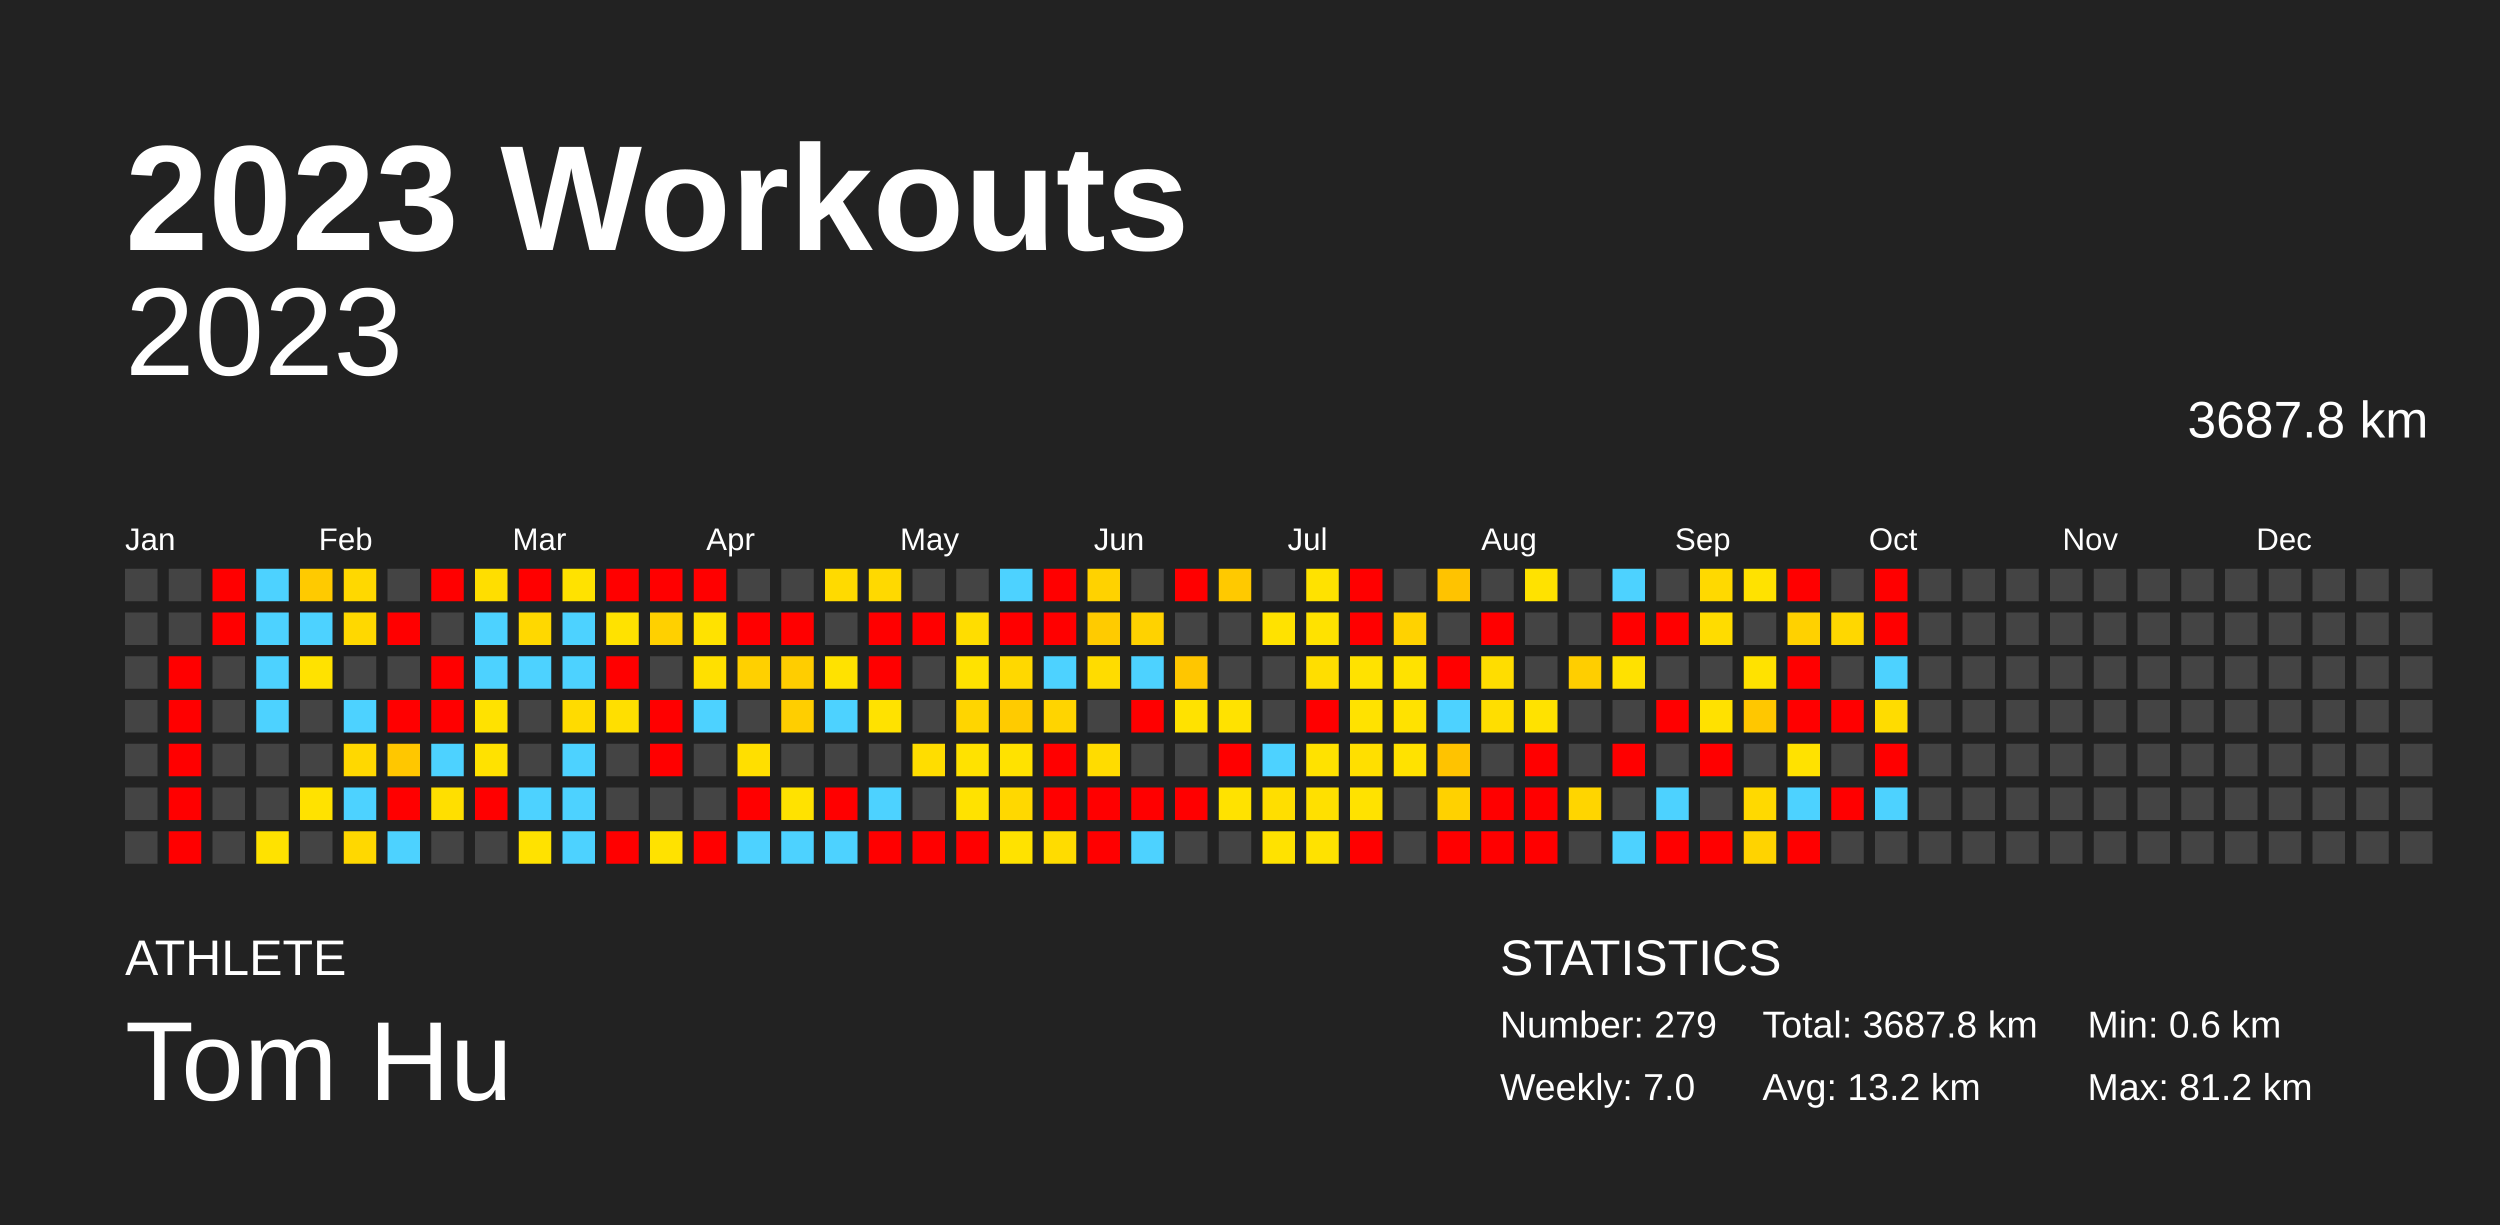
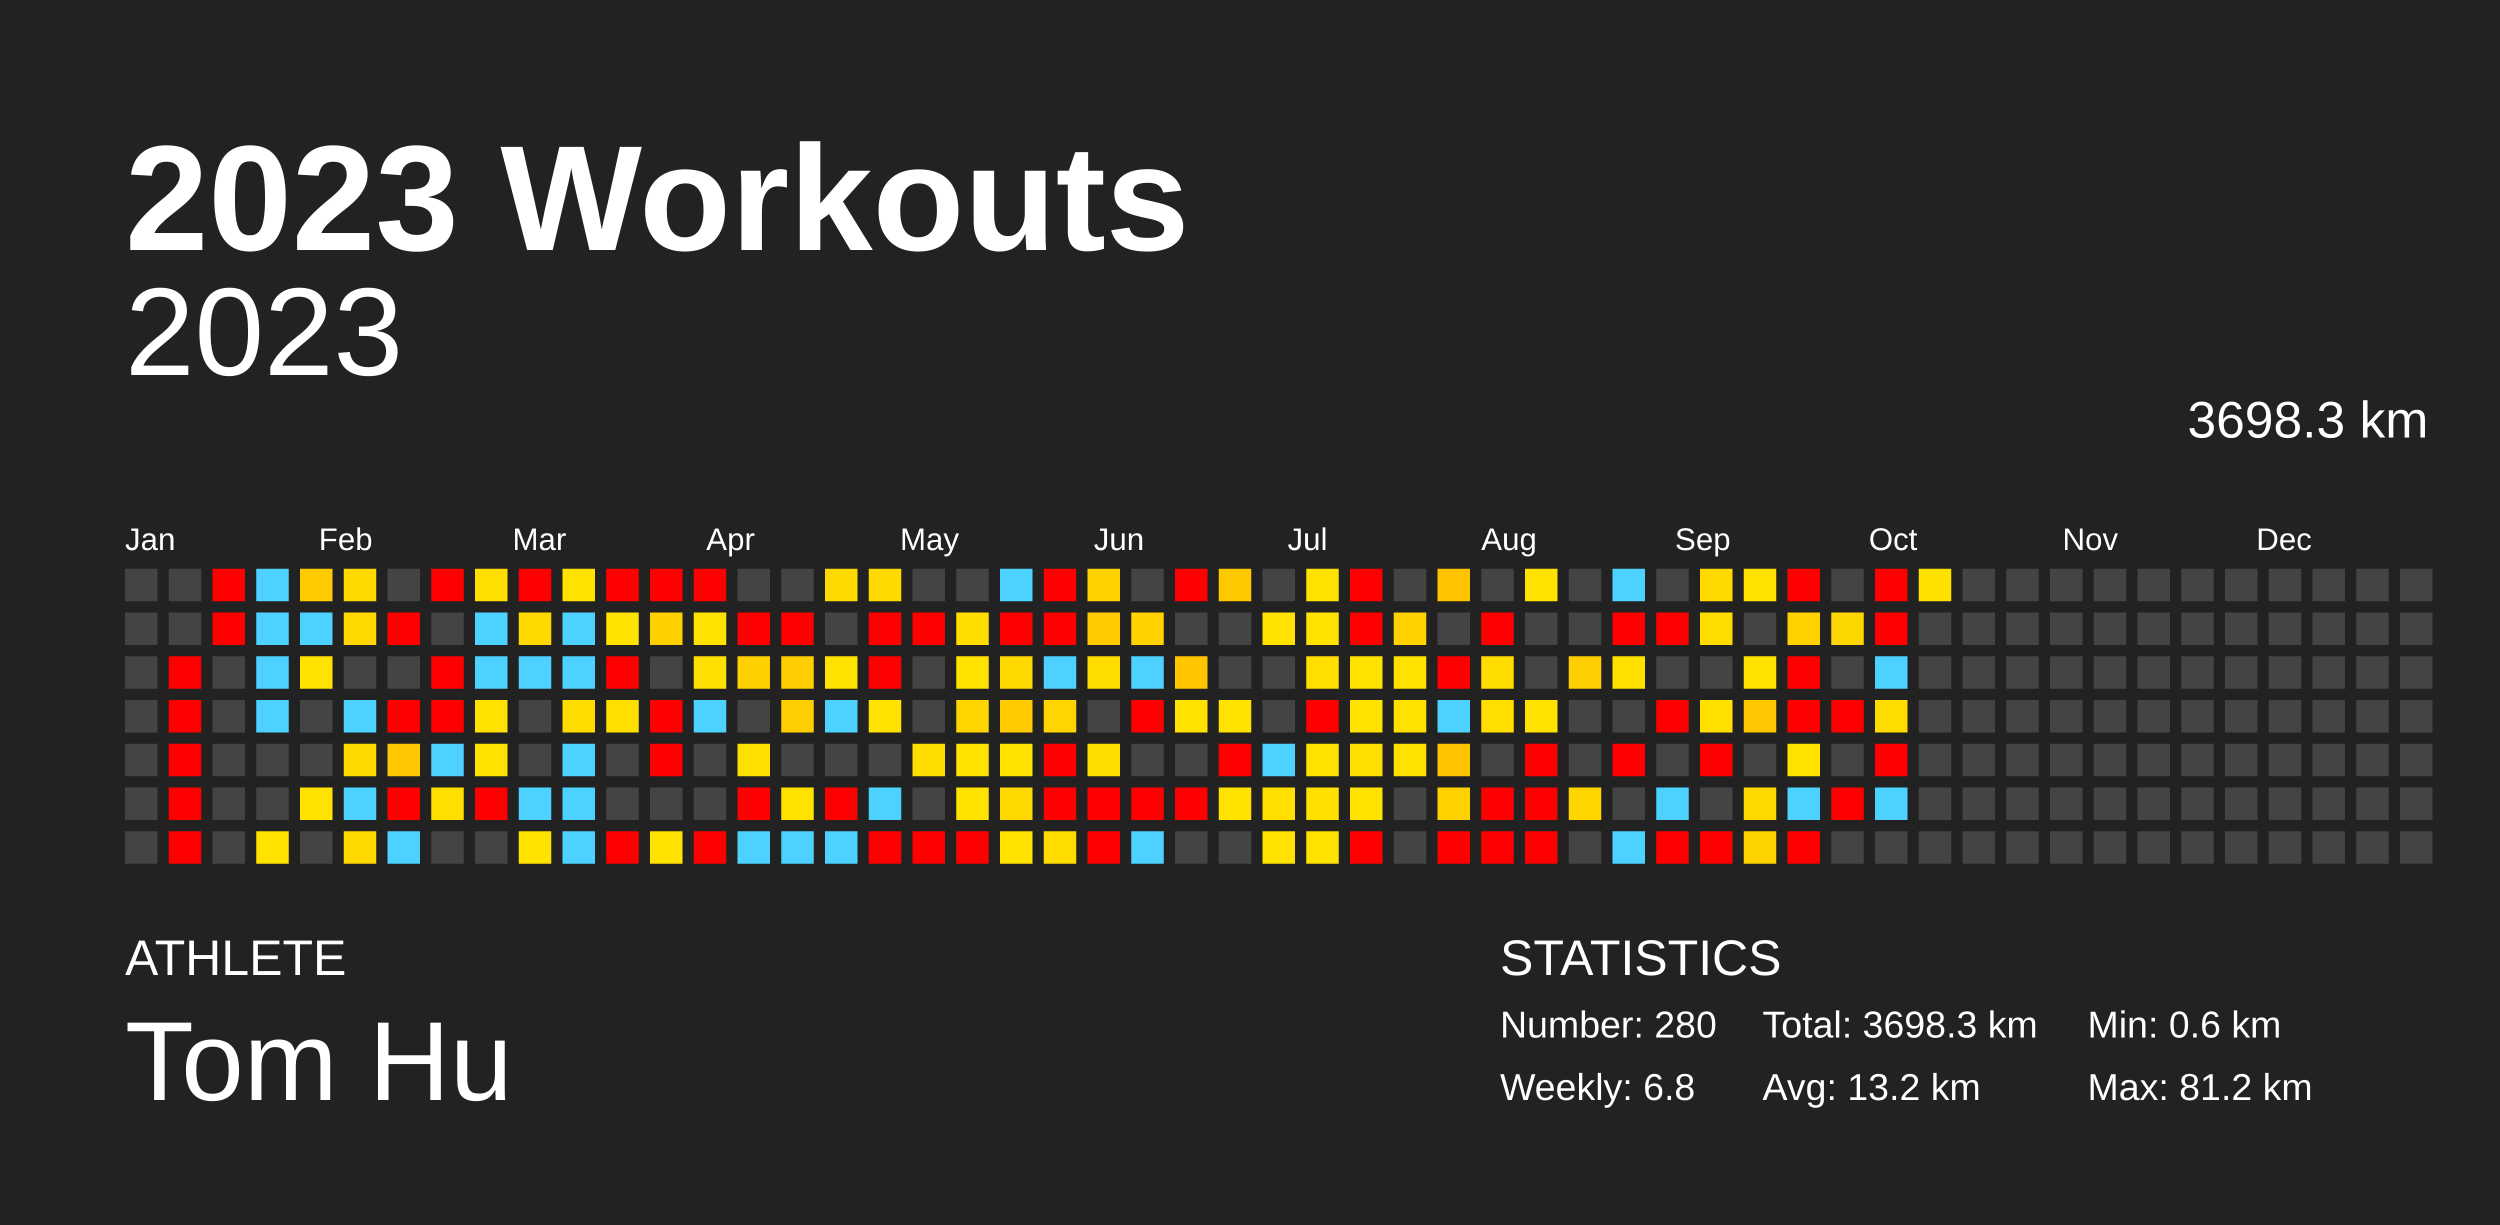
<svg xmlns="http://www.w3.org/2000/svg" baseProfile="full" height="98mm" version="1.1" viewBox="0,0,200,98" width="200mm">
  <defs />
  <rect fill="#222222" height="98" width="200" x="0" y="0" />
  <text fill="#FFFFFF" style="font-size:12px; font-family:Arial; font-weight:bold;" x="10" y="20">2023 Workouts</text>
  <text fill="#FFFFFF" style="font-size:4px; font-family:Arial" x="10" y="78">ATHLETE</text>
  <text fill="#FFFFFF" style="font-size:9px; font-family:Arial" x="10" y="88">Tom Hu</text>
  <text fill="#FFFFFF" style="font-size:4px; font-family:Arial" x="120" y="78">STATISTICS</text>
-   <text fill="#FFFFFF" style="font-size:3px; font-family:Arial" x="120" y="83">Number: 279</text>
-   <text fill="#FFFFFF" style="font-size:3px; font-family:Arial" x="120" y="88">Weekly: 7.0</text>
-   <text fill="#FFFFFF" style="font-size:3px; font-family:Arial" x="141" y="83">Total: 3687.8 km</text>
+   <text fill="#FFFFFF" style="font-size:3px; font-family:Arial" x="120" y="83">Number: 280</text>
+   <text fill="#FFFFFF" style="font-size:3px; font-family:Arial" x="120" y="88">Weekly: 6.8</text>
+   <text fill="#FFFFFF" style="font-size:3px; font-family:Arial" x="141" y="83">Total: 3698.3 km</text>
  <text fill="#FFFFFF" style="font-size:3px; font-family:Arial" x="141" y="88">Avg: 13.2 km</text>
  <text fill="#FFFFFF" style="font-size:3px; font-family:Arial" x="167" y="83">Min: 0.6 km</text>
  <text fill="#FFFFFF" style="font-size:3px; font-family:Arial" x="167" y="88">Max: 81.2 km</text>
  <text alignment-baseline="hanging" fill="#FFFFFF" style="font-size:10.0px; font-family:Arial;" x="10" y="30">2023</text>
-   <text alignment-baseline="hanging" fill="#FFFFFF" style="font-size:4.125px; font-family:Arial;" x="175" y="35">3687.8 km</text>
+   <text alignment-baseline="hanging" fill="#FFFFFF" style="font-size:4.125px; font-family:Arial;" x="175" y="35">3698.3 km</text>
  <text fill="#FFFFFF" style="font-size:2.5px; font-family:Arial" x="10.0" y="44">Jan</text>
  <text fill="#FFFFFF" style="font-size:2.5px; font-family:Arial" x="25.5" y="44">Feb</text>
  <text fill="#FFFFFF" style="font-size:2.5px; font-family:Arial" x="41.0" y="44">Mar</text>
  <text fill="#FFFFFF" style="font-size:2.5px; font-family:Arial" x="56.5" y="44">Apr</text>
  <text fill="#FFFFFF" style="font-size:2.5px; font-family:Arial" x="72.0" y="44">May</text>
  <text fill="#FFFFFF" style="font-size:2.5px; font-family:Arial" x="87.5" y="44">Jun</text>
  <text fill="#FFFFFF" style="font-size:2.5px; font-family:Arial" x="103.0" y="44">Jul</text>
  <text fill="#FFFFFF" style="font-size:2.5px; font-family:Arial" x="118.5" y="44">Aug</text>
  <text fill="#FFFFFF" style="font-size:2.5px; font-family:Arial" x="134.0" y="44">Sep</text>
  <text fill="#FFFFFF" style="font-size:2.5px; font-family:Arial" x="149.5" y="44">Oct</text>
  <text fill="#FFFFFF" style="font-size:2.5px; font-family:Arial" x="165.0" y="44">Nov</text>
  <text fill="#FFFFFF" style="font-size:2.5px; font-family:Arial" x="180.5" y="44">Dec</text>
  <rect fill="#444444" height="2.6" width="2.6" x="10.0" y="45.5" />
  <rect fill="#444444" height="2.6" width="2.6" x="10.0" y="49.0" />
  <rect fill="#444444" height="2.6" width="2.6" x="10.0" y="52.5" />
  <rect fill="#444444" height="2.6" width="2.6" x="10.0" y="56.0" />
  <rect fill="#444444" height="2.6" width="2.6" x="10.0" y="59.5" />
  <rect fill="#444444" height="2.6" width="2.6" x="10.0" y="63.0" />
  <rect fill="#444444" height="2.6" width="2.6" x="10.0" y="66.5" />
  <rect fill="#444444" height="2.6" width="2.6" x="13.5" y="45.5" />
  <rect fill="#444444" height="2.6" width="2.6" x="13.5" y="49.0" />
  <rect fill="red" height="2.6" width="2.6" x="13.5" y="52.5" />
  <rect fill="red" height="2.6" width="2.6" x="13.5" y="56.0" />
  <rect fill="red" height="2.6" width="2.6" x="13.5" y="59.5" />
  <rect fill="red" height="2.6" width="2.6" x="13.5" y="63.0" />
  <rect fill="red" height="2.6" width="2.6" x="13.5" y="66.5" />
  <rect fill="red" height="2.6" width="2.6" x="17.0" y="45.5" />
  <rect fill="red" height="2.6" width="2.6" x="17.0" y="49.0" />
  <rect fill="#444444" height="2.6" width="2.6" x="17.0" y="52.5" />
  <rect fill="#444444" height="2.6" width="2.6" x="17.0" y="56.0" />
  <rect fill="#444444" height="2.6" width="2.6" x="17.0" y="59.5" />
  <rect fill="#444444" height="2.6" width="2.6" x="17.0" y="63.0" />
  <rect fill="#444444" height="2.6" width="2.6" x="17.0" y="66.5" />
  <rect fill="#4dd2ff" height="2.6" width="2.6" x="20.5" y="45.5" />
  <rect fill="#4dd2ff" height="2.6" width="2.6" x="20.5" y="49.0" />
  <rect fill="#4dd2ff" height="2.6" width="2.6" x="20.5" y="52.5" />
  <rect fill="#4dd2ff" height="2.6" width="2.6" x="20.5" y="56.0" />
  <rect fill="#444444" height="2.6" width="2.6" x="20.5" y="59.5" />
  <rect fill="#444444" height="2.6" width="2.6" x="20.5" y="63.0" />
  <rect fill="#ffe200" height="2.6" width="2.6" x="20.5" y="66.5" />
  <rect fill="#ffca00" height="2.6" width="2.6" x="24.0" y="45.5" />
  <rect fill="#4dd2ff" height="2.6" width="2.6" x="24.0" y="49.0" />
  <rect fill="#ffe200" height="2.6" width="2.6" x="24.0" y="52.5" />
  <rect fill="#444444" height="2.6" width="2.6" x="24.0" y="56.0" />
  <rect fill="#444444" height="2.6" width="2.6" x="24.0" y="59.5" />
  <rect fill="#ffe200" height="2.6" width="2.6" x="24.0" y="63.0" />
  <rect fill="#444444" height="2.6" width="2.6" x="24.0" y="66.5" />
  <rect fill="#ffd800" height="2.6" width="2.6" x="27.5" y="45.5" />
  <rect fill="#ffd800" height="2.6" width="2.6" x="27.5" y="49.0" />
  <rect fill="#444444" height="2.6" width="2.6" x="27.5" y="52.5" />
  <rect fill="#4dd2ff" height="2.6" width="2.6" x="27.5" y="56.0" />
  <rect fill="#ffd800" height="2.6" width="2.6" x="27.5" y="59.5" />
  <rect fill="#4dd2ff" height="2.6" width="2.6" x="27.5" y="63.0" />
  <rect fill="#ffd800" height="2.6" width="2.6" x="27.5" y="66.5" />
  <rect fill="#444444" height="2.6" width="2.6" x="31.0" y="45.5" />
  <rect fill="red" height="2.6" width="2.6" x="31.0" y="49.0" />
  <rect fill="#444444" height="2.6" width="2.6" x="31.0" y="52.5" />
  <rect fill="red" height="2.6" width="2.6" x="31.0" y="56.0" />
  <rect fill="#ffc700" height="2.6" width="2.6" x="31.0" y="59.5" />
  <rect fill="red" height="2.6" width="2.6" x="31.0" y="63.0" />
  <rect fill="#4dd2ff" height="2.6" width="2.6" x="31.0" y="66.5" />
  <rect fill="red" height="2.6" width="2.6" x="34.5" y="45.5" />
  <rect fill="#444444" height="2.6" width="2.6" x="34.5" y="49.0" />
  <rect fill="red" height="2.6" width="2.6" x="34.5" y="52.5" />
  <rect fill="red" height="2.6" width="2.6" x="34.5" y="56.0" />
  <rect fill="#4dd2ff" height="2.6" width="2.6" x="34.5" y="59.5" />
  <rect fill="#ffdf00" height="2.6" width="2.6" x="34.5" y="63.0" />
  <rect fill="#444444" height="2.6" width="2.6" x="34.5" y="66.5" />
  <rect fill="#ffde00" height="2.6" width="2.6" x="38.0" y="45.5" />
  <rect fill="#4dd2ff" height="2.6" width="2.6" x="38.0" y="49.0" />
  <rect fill="#4dd2ff" height="2.6" width="2.6" x="38.0" y="52.5" />
  <rect fill="#ffe200" height="2.6" width="2.6" x="38.0" y="56.0" />
  <rect fill="#ffe200" height="2.6" width="2.6" x="38.0" y="59.5" />
  <rect fill="red" height="2.6" width="2.6" x="38.0" y="63.0" />
  <rect fill="#444444" height="2.6" width="2.6" x="38.0" y="66.5" />
  <rect fill="red" height="2.6" width="2.6" x="41.5" y="45.5" />
  <rect fill="#ffd800" height="2.6" width="2.6" x="41.5" y="49.0" />
  <rect fill="#4dd2ff" height="2.6" width="2.6" x="41.5" y="52.5" />
  <rect fill="#444444" height="2.6" width="2.6" x="41.5" y="56.0" />
  <rect fill="#444444" height="2.6" width="2.6" x="41.5" y="59.5" />
  <rect fill="#4dd2ff" height="2.6" width="2.6" x="41.5" y="63.0" />
  <rect fill="#ffe200" height="2.6" width="2.6" x="41.5" y="66.5" />
  <rect fill="#ffe200" height="2.6" width="2.6" x="45.0" y="45.5" />
  <rect fill="#4dd2ff" height="2.6" width="2.6" x="45.0" y="49.0" />
  <rect fill="#4dd2ff" height="2.6" width="2.6" x="45.0" y="52.5" />
  <rect fill="#ffdb00" height="2.6" width="2.6" x="45.0" y="56.0" />
  <rect fill="#4dd2ff" height="2.6" width="2.6" x="45.0" y="59.5" />
  <rect fill="#4dd2ff" height="2.6" width="2.6" x="45.0" y="63.0" />
  <rect fill="#4dd2ff" height="2.6" width="2.6" x="45.0" y="66.5" />
  <rect fill="red" height="2.6" width="2.6" x="48.5" y="45.5" />
  <rect fill="#ffe200" height="2.6" width="2.6" x="48.5" y="49.0" />
  <rect fill="red" height="2.6" width="2.6" x="48.5" y="52.5" />
  <rect fill="#ffdf00" height="2.6" width="2.6" x="48.5" y="56.0" />
  <rect fill="#444444" height="2.6" width="2.6" x="48.5" y="59.5" />
  <rect fill="#444444" height="2.6" width="2.6" x="48.5" y="63.0" />
  <rect fill="red" height="2.6" width="2.6" x="48.5" y="66.5" />
  <rect fill="red" height="2.6" width="2.6" x="52.0" y="45.5" />
  <rect fill="#ffd000" height="2.6" width="2.6" x="52.0" y="49.0" />
  <rect fill="#444444" height="2.6" width="2.6" x="52.0" y="52.5" />
  <rect fill="red" height="2.6" width="2.6" x="52.0" y="56.0" />
  <rect fill="red" height="2.6" width="2.6" x="52.0" y="59.5" />
  <rect fill="#444444" height="2.6" width="2.6" x="52.0" y="63.0" />
  <rect fill="#ffe200" height="2.6" width="2.6" x="52.0" y="66.5" />
  <rect fill="red" height="2.6" width="2.6" x="55.5" y="45.5" />
  <rect fill="#ffe200" height="2.6" width="2.6" x="55.5" y="49.0" />
  <rect fill="#ffe000" height="2.6" width="2.6" x="55.5" y="52.5" />
  <rect fill="#4dd2ff" height="2.6" width="2.6" x="55.5" y="56.0" />
  <rect fill="#444444" height="2.6" width="2.6" x="55.5" y="59.5" />
  <rect fill="#444444" height="2.6" width="2.6" x="55.5" y="63.0" />
  <rect fill="red" height="2.6" width="2.6" x="55.5" y="66.5" />
  <rect fill="#444444" height="2.6" width="2.6" x="59.0" y="45.5" />
  <rect fill="red" height="2.6" width="2.6" x="59.0" y="49.0" />
  <rect fill="#ffd000" height="2.6" width="2.6" x="59.0" y="52.5" />
  <rect fill="#444444" height="2.6" width="2.6" x="59.0" y="56.0" />
  <rect fill="#ffdf00" height="2.6" width="2.6" x="59.0" y="59.5" />
  <rect fill="red" height="2.6" width="2.6" x="59.0" y="63.0" />
  <rect fill="#4dd2ff" height="2.6" width="2.6" x="59.0" y="66.5" />
  <rect fill="#444444" height="2.6" width="2.6" x="62.5" y="45.5" />
  <rect fill="red" height="2.6" width="2.6" x="62.5" y="49.0" />
  <rect fill="#ffcd00" height="2.6" width="2.6" x="62.5" y="52.5" />
  <rect fill="#ffce00" height="2.6" width="2.6" x="62.5" y="56.0" />
  <rect fill="#444444" height="2.6" width="2.6" x="62.5" y="59.5" />
  <rect fill="#ffe200" height="2.6" width="2.6" x="62.5" y="63.0" />
  <rect fill="#4dd2ff" height="2.6" width="2.6" x="62.5" y="66.5" />
  <rect fill="#ffda00" height="2.6" width="2.6" x="66.0" y="45.5" />
  <rect fill="#444444" height="2.6" width="2.6" x="66.0" y="49.0" />
  <rect fill="#ffe200" height="2.6" width="2.6" x="66.0" y="52.5" />
  <rect fill="#4dd2ff" height="2.6" width="2.6" x="66.0" y="56.0" />
  <rect fill="#444444" height="2.6" width="2.6" x="66.0" y="59.5" />
  <rect fill="red" height="2.6" width="2.6" x="66.0" y="63.0" />
  <rect fill="#4dd2ff" height="2.6" width="2.6" x="66.0" y="66.5" />
  <rect fill="#ffd900" height="2.6" width="2.6" x="69.5" y="45.5" />
  <rect fill="red" height="2.6" width="2.6" x="69.5" y="49.0" />
  <rect fill="red" height="2.6" width="2.6" x="69.5" y="52.5" />
  <rect fill="#ffe200" height="2.6" width="2.6" x="69.5" y="56.0" />
  <rect fill="#444444" height="2.6" width="2.6" x="69.5" y="59.5" />
  <rect fill="#4dd2ff" height="2.6" width="2.6" x="69.5" y="63.0" />
  <rect fill="red" height="2.6" width="2.6" x="69.5" y="66.5" />
  <rect fill="#444444" height="2.6" width="2.6" x="73.0" y="45.5" />
  <rect fill="red" height="2.6" width="2.6" x="73.0" y="49.0" />
  <rect fill="#444444" height="2.6" width="2.6" x="73.0" y="52.5" />
  <rect fill="#444444" height="2.6" width="2.6" x="73.0" y="56.0" />
  <rect fill="#ffdd00" height="2.6" width="2.6" x="73.0" y="59.5" />
  <rect fill="#444444" height="2.6" width="2.6" x="73.0" y="63.0" />
  <rect fill="red" height="2.6" width="2.6" x="73.0" y="66.5" />
  <rect fill="#444444" height="2.6" width="2.6" x="76.5" y="45.5" />
  <rect fill="#ffdd00" height="2.6" width="2.6" x="76.5" y="49.0" />
  <rect fill="#ffe200" height="2.6" width="2.6" x="76.5" y="52.5" />
  <rect fill="#ffd500" height="2.6" width="2.6" x="76.5" y="56.0" />
  <rect fill="#ffe200" height="2.6" width="2.6" x="76.5" y="59.5" />
  <rect fill="#ffe200" height="2.6" width="2.6" x="76.5" y="63.0" />
  <rect fill="red" height="2.6" width="2.6" x="76.5" y="66.5" />
  <rect fill="#4dd2ff" height="2.6" width="2.6" x="80.0" y="45.5" />
  <rect fill="red" height="2.6" width="2.6" x="80.0" y="49.0" />
  <rect fill="#ffd800" height="2.6" width="2.6" x="80.0" y="52.5" />
  <rect fill="#ffcb00" height="2.6" width="2.6" x="80.0" y="56.0" />
  <rect fill="#ffe200" height="2.6" width="2.6" x="80.0" y="59.5" />
  <rect fill="#ffd800" height="2.6" width="2.6" x="80.0" y="63.0" />
  <rect fill="#ffe200" height="2.6" width="2.6" x="80.0" y="66.5" />
  <rect fill="red" height="2.6" width="2.6" x="83.5" y="45.5" />
  <rect fill="red" height="2.6" width="2.6" x="83.5" y="49.0" />
  <rect fill="#4dd2ff" height="2.6" width="2.6" x="83.5" y="52.5" />
  <rect fill="#ffd400" height="2.6" width="2.6" x="83.5" y="56.0" />
  <rect fill="red" height="2.6" width="2.6" x="83.5" y="59.5" />
  <rect fill="red" height="2.6" width="2.6" x="83.5" y="63.0" />
  <rect fill="#ffdc00" height="2.6" width="2.6" x="83.5" y="66.5" />
  <rect fill="#ffd200" height="2.6" width="2.6" x="87.0" y="45.5" />
  <rect fill="#ffcb00" height="2.6" width="2.6" x="87.0" y="49.0" />
  <rect fill="#ffdc00" height="2.6" width="2.6" x="87.0" y="52.5" />
  <rect fill="#444444" height="2.6" width="2.6" x="87.0" y="56.0" />
  <rect fill="#ffdc00" height="2.6" width="2.6" x="87.0" y="59.5" />
  <rect fill="red" height="2.6" width="2.6" x="87.0" y="63.0" />
  <rect fill="red" height="2.6" width="2.6" x="87.0" y="66.5" />
  <rect fill="#444444" height="2.6" width="2.6" x="90.5" y="45.5" />
  <rect fill="#ffd200" height="2.6" width="2.6" x="90.5" y="49.0" />
  <rect fill="#4dd2ff" height="2.6" width="2.6" x="90.5" y="52.5" />
  <rect fill="red" height="2.6" width="2.6" x="90.5" y="56.0" />
  <rect fill="#444444" height="2.6" width="2.6" x="90.5" y="59.5" />
  <rect fill="red" height="2.6" width="2.6" x="90.5" y="63.0" />
  <rect fill="#4dd2ff" height="2.6" width="2.6" x="90.5" y="66.5" />
  <rect fill="red" height="2.6" width="2.6" x="94.0" y="45.5" />
  <rect fill="#444444" height="2.6" width="2.6" x="94.0" y="49.0" />
  <rect fill="#ffc600" height="2.6" width="2.6" x="94.0" y="52.5" />
  <rect fill="#ffe200" height="2.6" width="2.6" x="94.0" y="56.0" />
  <rect fill="#444444" height="2.6" width="2.6" x="94.0" y="59.5" />
  <rect fill="red" height="2.6" width="2.6" x="94.0" y="63.0" />
  <rect fill="#444444" height="2.6" width="2.6" x="94.0" y="66.5" />
  <rect fill="#ffc900" height="2.6" width="2.6" x="97.5" y="45.5" />
  <rect fill="#444444" height="2.6" width="2.6" x="97.5" y="49.0" />
  <rect fill="#444444" height="2.6" width="2.6" x="97.5" y="52.5" />
  <rect fill="#ffe200" height="2.6" width="2.6" x="97.5" y="56.0" />
  <rect fill="red" height="2.6" width="2.6" x="97.5" y="59.5" />
  <rect fill="#ffe200" height="2.6" width="2.6" x="97.5" y="63.0" />
  <rect fill="#444444" height="2.6" width="2.6" x="97.5" y="66.5" />
  <rect fill="#444444" height="2.6" width="2.6" x="101.0" y="45.5" />
  <rect fill="#ffe200" height="2.6" width="2.6" x="101.0" y="49.0" />
  <rect fill="#444444" height="2.6" width="2.6" x="101.0" y="52.5" />
  <rect fill="#444444" height="2.6" width="2.6" x="101.0" y="56.0" />
  <rect fill="#4dd2ff" height="2.6" width="2.6" x="101.0" y="59.5" />
  <rect fill="#ffde00" height="2.6" width="2.6" x="101.0" y="63.0" />
  <rect fill="#ffe200" height="2.6" width="2.6" x="101.0" y="66.5" />
  <rect fill="#ffe200" height="2.6" width="2.6" x="104.5" y="45.5" />
  <rect fill="#ffe200" height="2.6" width="2.6" x="104.5" y="49.0" />
  <rect fill="#ffde00" height="2.6" width="2.6" x="104.5" y="52.5" />
  <rect fill="red" height="2.6" width="2.6" x="104.5" y="56.0" />
  <rect fill="#ffe200" height="2.6" width="2.6" x="104.5" y="59.5" />
  <rect fill="#ffe000" height="2.6" width="2.6" x="104.5" y="63.0" />
  <rect fill="#ffe200" height="2.6" width="2.6" x="104.5" y="66.5" />
  <rect fill="red" height="2.6" width="2.6" x="108.0" y="45.5" />
  <rect fill="red" height="2.6" width="2.6" x="108.0" y="49.0" />
  <rect fill="#ffe200" height="2.6" width="2.6" x="108.0" y="52.5" />
  <rect fill="#ffe200" height="2.6" width="2.6" x="108.0" y="56.0" />
  <rect fill="#ffdf00" height="2.6" width="2.6" x="108.0" y="59.5" />
  <rect fill="#ffe200" height="2.6" width="2.6" x="108.0" y="63.0" />
  <rect fill="red" height="2.6" width="2.6" x="108.0" y="66.5" />
  <rect fill="#444444" height="2.6" width="2.6" x="111.5" y="45.5" />
  <rect fill="#ffd200" height="2.6" width="2.6" x="111.5" y="49.0" />
  <rect fill="#ffe200" height="2.6" width="2.6" x="111.5" y="52.5" />
  <rect fill="#ffe200" height="2.6" width="2.6" x="111.5" y="56.0" />
  <rect fill="#ffe200" height="2.6" width="2.6" x="111.5" y="59.5" />
  <rect fill="#444444" height="2.6" width="2.6" x="111.5" y="63.0" />
  <rect fill="#444444" height="2.6" width="2.6" x="111.5" y="66.5" />
  <rect fill="#ffc300" height="2.6" width="2.6" x="115.0" y="45.5" />
  <rect fill="#444444" height="2.6" width="2.6" x="115.0" y="49.0" />
  <rect fill="red" height="2.6" width="2.6" x="115.0" y="52.5" />
  <rect fill="#4dd2ff" height="2.6" width="2.6" x="115.0" y="56.0" />
  <rect fill="#ffc300" height="2.6" width="2.6" x="115.0" y="59.5" />
  <rect fill="#ffd100" height="2.6" width="2.6" x="115.0" y="63.0" />
  <rect fill="red" height="2.6" width="2.6" x="115.0" y="66.5" />
  <rect fill="#444444" height="2.6" width="2.6" x="118.5" y="45.5" />
  <rect fill="red" height="2.6" width="2.6" x="118.5" y="49.0" />
  <rect fill="#ffdd00" height="2.6" width="2.6" x="118.5" y="52.5" />
  <rect fill="#ffde00" height="2.6" width="2.6" x="118.5" y="56.0" />
  <rect fill="#444444" height="2.6" width="2.6" x="118.5" y="59.5" />
  <rect fill="red" height="2.6" width="2.6" x="118.5" y="63.0" />
  <rect fill="red" height="2.6" width="2.6" x="118.5" y="66.5" />
  <rect fill="#ffe200" height="2.6" width="2.6" x="122.0" y="45.5" />
  <rect fill="#444444" height="2.6" width="2.6" x="122.0" y="49.0" />
  <rect fill="#444444" height="2.6" width="2.6" x="122.0" y="52.5" />
  <rect fill="#ffe200" height="2.6" width="2.6" x="122.0" y="56.0" />
  <rect fill="red" height="2.6" width="2.6" x="122.0" y="59.5" />
  <rect fill="red" height="2.6" width="2.6" x="122.0" y="63.0" />
  <rect fill="red" height="2.6" width="2.6" x="122.0" y="66.5" />
  <rect fill="#444444" height="2.6" width="2.6" x="125.5" y="45.5" />
  <rect fill="#444444" height="2.6" width="2.6" x="125.5" y="49.0" />
  <rect fill="#ffce00" height="2.6" width="2.6" x="125.5" y="52.5" />
  <rect fill="#444444" height="2.6" width="2.6" x="125.5" y="56.0" />
  <rect fill="#444444" height="2.6" width="2.6" x="125.5" y="59.5" />
  <rect fill="#ffd500" height="2.6" width="2.6" x="125.5" y="63.0" />
  <rect fill="#444444" height="2.6" width="2.6" x="125.5" y="66.5" />
  <rect fill="#4dd2ff" height="2.6" width="2.6" x="129.0" y="45.5" />
  <rect fill="red" height="2.6" width="2.6" x="129.0" y="49.0" />
  <rect fill="#ffe100" height="2.6" width="2.6" x="129.0" y="52.5" />
  <rect fill="#444444" height="2.6" width="2.6" x="129.0" y="56.0" />
  <rect fill="red" height="2.6" width="2.6" x="129.0" y="59.5" />
  <rect fill="#444444" height="2.6" width="2.6" x="129.0" y="63.0" />
  <rect fill="#4dd2ff" height="2.6" width="2.6" x="129.0" y="66.5" />
  <rect fill="#444444" height="2.6" width="2.6" x="132.5" y="45.5" />
  <rect fill="red" height="2.6" width="2.6" x="132.5" y="49.0" />
  <rect fill="#444444" height="2.6" width="2.6" x="132.5" y="52.5" />
  <rect fill="red" height="2.6" width="2.6" x="132.5" y="56.0" />
  <rect fill="#444444" height="2.6" width="2.6" x="132.5" y="59.5" />
  <rect fill="#4dd2ff" height="2.6" width="2.6" x="132.5" y="63.0" />
  <rect fill="red" height="2.6" width="2.6" x="132.5" y="66.5" />
  <rect fill="#ffd900" height="2.6" width="2.6" x="136.0" y="45.5" />
  <rect fill="#ffdc00" height="2.6" width="2.6" x="136.0" y="49.0" />
  <rect fill="#444444" height="2.6" width="2.6" x="136.0" y="52.5" />
  <rect fill="#ffe100" height="2.6" width="2.6" x="136.0" y="56.0" />
  <rect fill="red" height="2.6" width="2.6" x="136.0" y="59.5" />
  <rect fill="#444444" height="2.6" width="2.6" x="136.0" y="63.0" />
  <rect fill="red" height="2.6" width="2.6" x="136.0" y="66.5" />
  <rect fill="#ffe200" height="2.6" width="2.6" x="139.5" y="45.5" />
  <rect fill="#444444" height="2.6" width="2.6" x="139.5" y="49.0" />
  <rect fill="#ffe200" height="2.6" width="2.6" x="139.5" y="52.5" />
  <rect fill="#ffc700" height="2.6" width="2.6" x="139.5" y="56.0" />
  <rect fill="#444444" height="2.6" width="2.6" x="139.5" y="59.5" />
  <rect fill="#ffd900" height="2.6" width="2.6" x="139.5" y="63.0" />
  <rect fill="#ffd300" height="2.6" width="2.6" x="139.5" y="66.5" />
  <rect fill="red" height="2.6" width="2.6" x="143.0" y="45.5" />
  <rect fill="#ffd100" height="2.6" width="2.6" x="143.0" y="49.0" />
  <rect fill="red" height="2.6" width="2.6" x="143.0" y="52.5" />
  <rect fill="red" height="2.6" width="2.6" x="143.0" y="56.0" />
  <rect fill="#ffe200" height="2.6" width="2.6" x="143.0" y="59.5" />
  <rect fill="#4dd2ff" height="2.6" width="2.6" x="143.0" y="63.0" />
  <rect fill="red" height="2.6" width="2.6" x="143.0" y="66.5" />
  <rect fill="#444444" height="2.6" width="2.6" x="146.5" y="45.5" />
  <rect fill="#ffd700" height="2.6" width="2.6" x="146.5" y="49.0" />
  <rect fill="#444444" height="2.6" width="2.6" x="146.5" y="52.5" />
  <rect fill="red" height="2.6" width="2.6" x="146.5" y="56.0" />
  <rect fill="#444444" height="2.6" width="2.6" x="146.5" y="59.5" />
  <rect fill="red" height="2.6" width="2.6" x="146.5" y="63.0" />
  <rect fill="#444444" height="2.6" width="2.6" x="146.5" y="66.5" />
  <rect fill="red" height="2.6" width="2.6" x="150.0" y="45.5" />
  <rect fill="red" height="2.6" width="2.6" x="150.0" y="49.0" />
  <rect fill="#4dd2ff" height="2.6" width="2.6" x="150.0" y="52.5" />
  <rect fill="#ffdc00" height="2.6" width="2.6" x="150.0" y="56.0" />
  <rect fill="red" height="2.6" width="2.6" x="150.0" y="59.5" />
  <rect fill="#4dd2ff" height="2.6" width="2.6" x="150.0" y="63.0" />
  <rect fill="#444444" height="2.6" width="2.6" x="150.0" y="66.5" />
-   <rect fill="#444444" height="2.6" width="2.6" x="153.5" y="45.5" />
+   <rect fill="#ffe100" height="2.6" width="2.6" x="153.5" y="45.5" />
  <rect fill="#444444" height="2.6" width="2.6" x="153.5" y="49.0" />
  <rect fill="#444444" height="2.6" width="2.6" x="153.5" y="52.5" />
  <rect fill="#444444" height="2.6" width="2.6" x="153.5" y="56.0" />
  <rect fill="#444444" height="2.6" width="2.6" x="153.5" y="59.5" />
  <rect fill="#444444" height="2.6" width="2.6" x="153.5" y="63.0" />
  <rect fill="#444444" height="2.6" width="2.6" x="153.5" y="66.5" />
  <rect fill="#444444" height="2.6" width="2.6" x="157.0" y="45.5" />
  <rect fill="#444444" height="2.6" width="2.6" x="157.0" y="49.0" />
  <rect fill="#444444" height="2.6" width="2.6" x="157.0" y="52.5" />
  <rect fill="#444444" height="2.6" width="2.6" x="157.0" y="56.0" />
  <rect fill="#444444" height="2.6" width="2.6" x="157.0" y="59.5" />
  <rect fill="#444444" height="2.6" width="2.6" x="157.0" y="63.0" />
  <rect fill="#444444" height="2.6" width="2.6" x="157.0" y="66.5" />
  <rect fill="#444444" height="2.6" width="2.6" x="160.5" y="45.5" />
  <rect fill="#444444" height="2.6" width="2.6" x="160.5" y="49.0" />
  <rect fill="#444444" height="2.6" width="2.6" x="160.5" y="52.5" />
  <rect fill="#444444" height="2.6" width="2.6" x="160.5" y="56.0" />
  <rect fill="#444444" height="2.6" width="2.6" x="160.5" y="59.5" />
  <rect fill="#444444" height="2.6" width="2.6" x="160.5" y="63.0" />
  <rect fill="#444444" height="2.6" width="2.6" x="160.5" y="66.5" />
  <rect fill="#444444" height="2.6" width="2.6" x="164.0" y="45.5" />
  <rect fill="#444444" height="2.6" width="2.6" x="164.0" y="49.0" />
  <rect fill="#444444" height="2.6" width="2.6" x="164.0" y="52.5" />
  <rect fill="#444444" height="2.6" width="2.6" x="164.0" y="56.0" />
  <rect fill="#444444" height="2.6" width="2.6" x="164.0" y="59.5" />
  <rect fill="#444444" height="2.6" width="2.6" x="164.0" y="63.0" />
  <rect fill="#444444" height="2.6" width="2.6" x="164.0" y="66.5" />
  <rect fill="#444444" height="2.6" width="2.6" x="167.5" y="45.5" />
  <rect fill="#444444" height="2.6" width="2.6" x="167.5" y="49.0" />
  <rect fill="#444444" height="2.6" width="2.6" x="167.5" y="52.5" />
  <rect fill="#444444" height="2.6" width="2.6" x="167.5" y="56.0" />
  <rect fill="#444444" height="2.6" width="2.6" x="167.5" y="59.5" />
  <rect fill="#444444" height="2.6" width="2.6" x="167.5" y="63.0" />
  <rect fill="#444444" height="2.6" width="2.6" x="167.5" y="66.5" />
  <rect fill="#444444" height="2.6" width="2.6" x="171.0" y="45.5" />
  <rect fill="#444444" height="2.6" width="2.6" x="171.0" y="49.0" />
  <rect fill="#444444" height="2.6" width="2.6" x="171.0" y="52.5" />
  <rect fill="#444444" height="2.6" width="2.6" x="171.0" y="56.0" />
  <rect fill="#444444" height="2.6" width="2.6" x="171.0" y="59.5" />
  <rect fill="#444444" height="2.6" width="2.6" x="171.0" y="63.0" />
  <rect fill="#444444" height="2.6" width="2.6" x="171.0" y="66.5" />
  <rect fill="#444444" height="2.6" width="2.6" x="174.5" y="45.5" />
  <rect fill="#444444" height="2.6" width="2.6" x="174.5" y="49.0" />
  <rect fill="#444444" height="2.6" width="2.6" x="174.5" y="52.5" />
  <rect fill="#444444" height="2.6" width="2.6" x="174.5" y="56.0" />
  <rect fill="#444444" height="2.6" width="2.6" x="174.5" y="59.5" />
  <rect fill="#444444" height="2.6" width="2.6" x="174.5" y="63.0" />
  <rect fill="#444444" height="2.6" width="2.6" x="174.5" y="66.5" />
  <rect fill="#444444" height="2.6" width="2.6" x="178.0" y="45.5" />
  <rect fill="#444444" height="2.6" width="2.6" x="178.0" y="49.0" />
  <rect fill="#444444" height="2.6" width="2.6" x="178.0" y="52.5" />
  <rect fill="#444444" height="2.6" width="2.6" x="178.0" y="56.0" />
  <rect fill="#444444" height="2.6" width="2.6" x="178.0" y="59.5" />
  <rect fill="#444444" height="2.6" width="2.6" x="178.0" y="63.0" />
  <rect fill="#444444" height="2.6" width="2.6" x="178.0" y="66.5" />
  <rect fill="#444444" height="2.6" width="2.6" x="181.5" y="45.5" />
  <rect fill="#444444" height="2.6" width="2.6" x="181.5" y="49.0" />
  <rect fill="#444444" height="2.6" width="2.6" x="181.5" y="52.5" />
  <rect fill="#444444" height="2.6" width="2.6" x="181.5" y="56.0" />
  <rect fill="#444444" height="2.6" width="2.6" x="181.5" y="59.5" />
  <rect fill="#444444" height="2.6" width="2.6" x="181.5" y="63.0" />
  <rect fill="#444444" height="2.6" width="2.6" x="181.5" y="66.5" />
  <rect fill="#444444" height="2.6" width="2.6" x="185.0" y="45.5" />
  <rect fill="#444444" height="2.6" width="2.6" x="185.0" y="49.0" />
  <rect fill="#444444" height="2.6" width="2.6" x="185.0" y="52.5" />
  <rect fill="#444444" height="2.6" width="2.6" x="185.0" y="56.0" />
  <rect fill="#444444" height="2.6" width="2.6" x="185.0" y="59.5" />
  <rect fill="#444444" height="2.6" width="2.6" x="185.0" y="63.0" />
  <rect fill="#444444" height="2.6" width="2.6" x="185.0" y="66.5" />
  <rect fill="#444444" height="2.6" width="2.6" x="188.5" y="45.5" />
  <rect fill="#444444" height="2.6" width="2.6" x="188.5" y="49.0" />
  <rect fill="#444444" height="2.6" width="2.6" x="188.5" y="52.5" />
  <rect fill="#444444" height="2.6" width="2.6" x="188.5" y="56.0" />
  <rect fill="#444444" height="2.6" width="2.6" x="188.5" y="59.5" />
  <rect fill="#444444" height="2.6" width="2.6" x="188.5" y="63.0" />
  <rect fill="#444444" height="2.6" width="2.6" x="188.5" y="66.5" />
  <rect fill="#444444" height="2.6" width="2.6" x="192.0" y="45.5" />
  <rect fill="#444444" height="2.6" width="2.6" x="192.0" y="49.0" />
  <rect fill="#444444" height="2.6" width="2.6" x="192.0" y="52.5" />
  <rect fill="#444444" height="2.6" width="2.6" x="192.0" y="56.0" />
  <rect fill="#444444" height="2.6" width="2.6" x="192.0" y="59.5" />
  <rect fill="#444444" height="2.6" width="2.6" x="192.0" y="63.0" />
  <rect fill="#444444" height="2.6" width="2.6" x="192.0" y="66.5" />
</svg>
